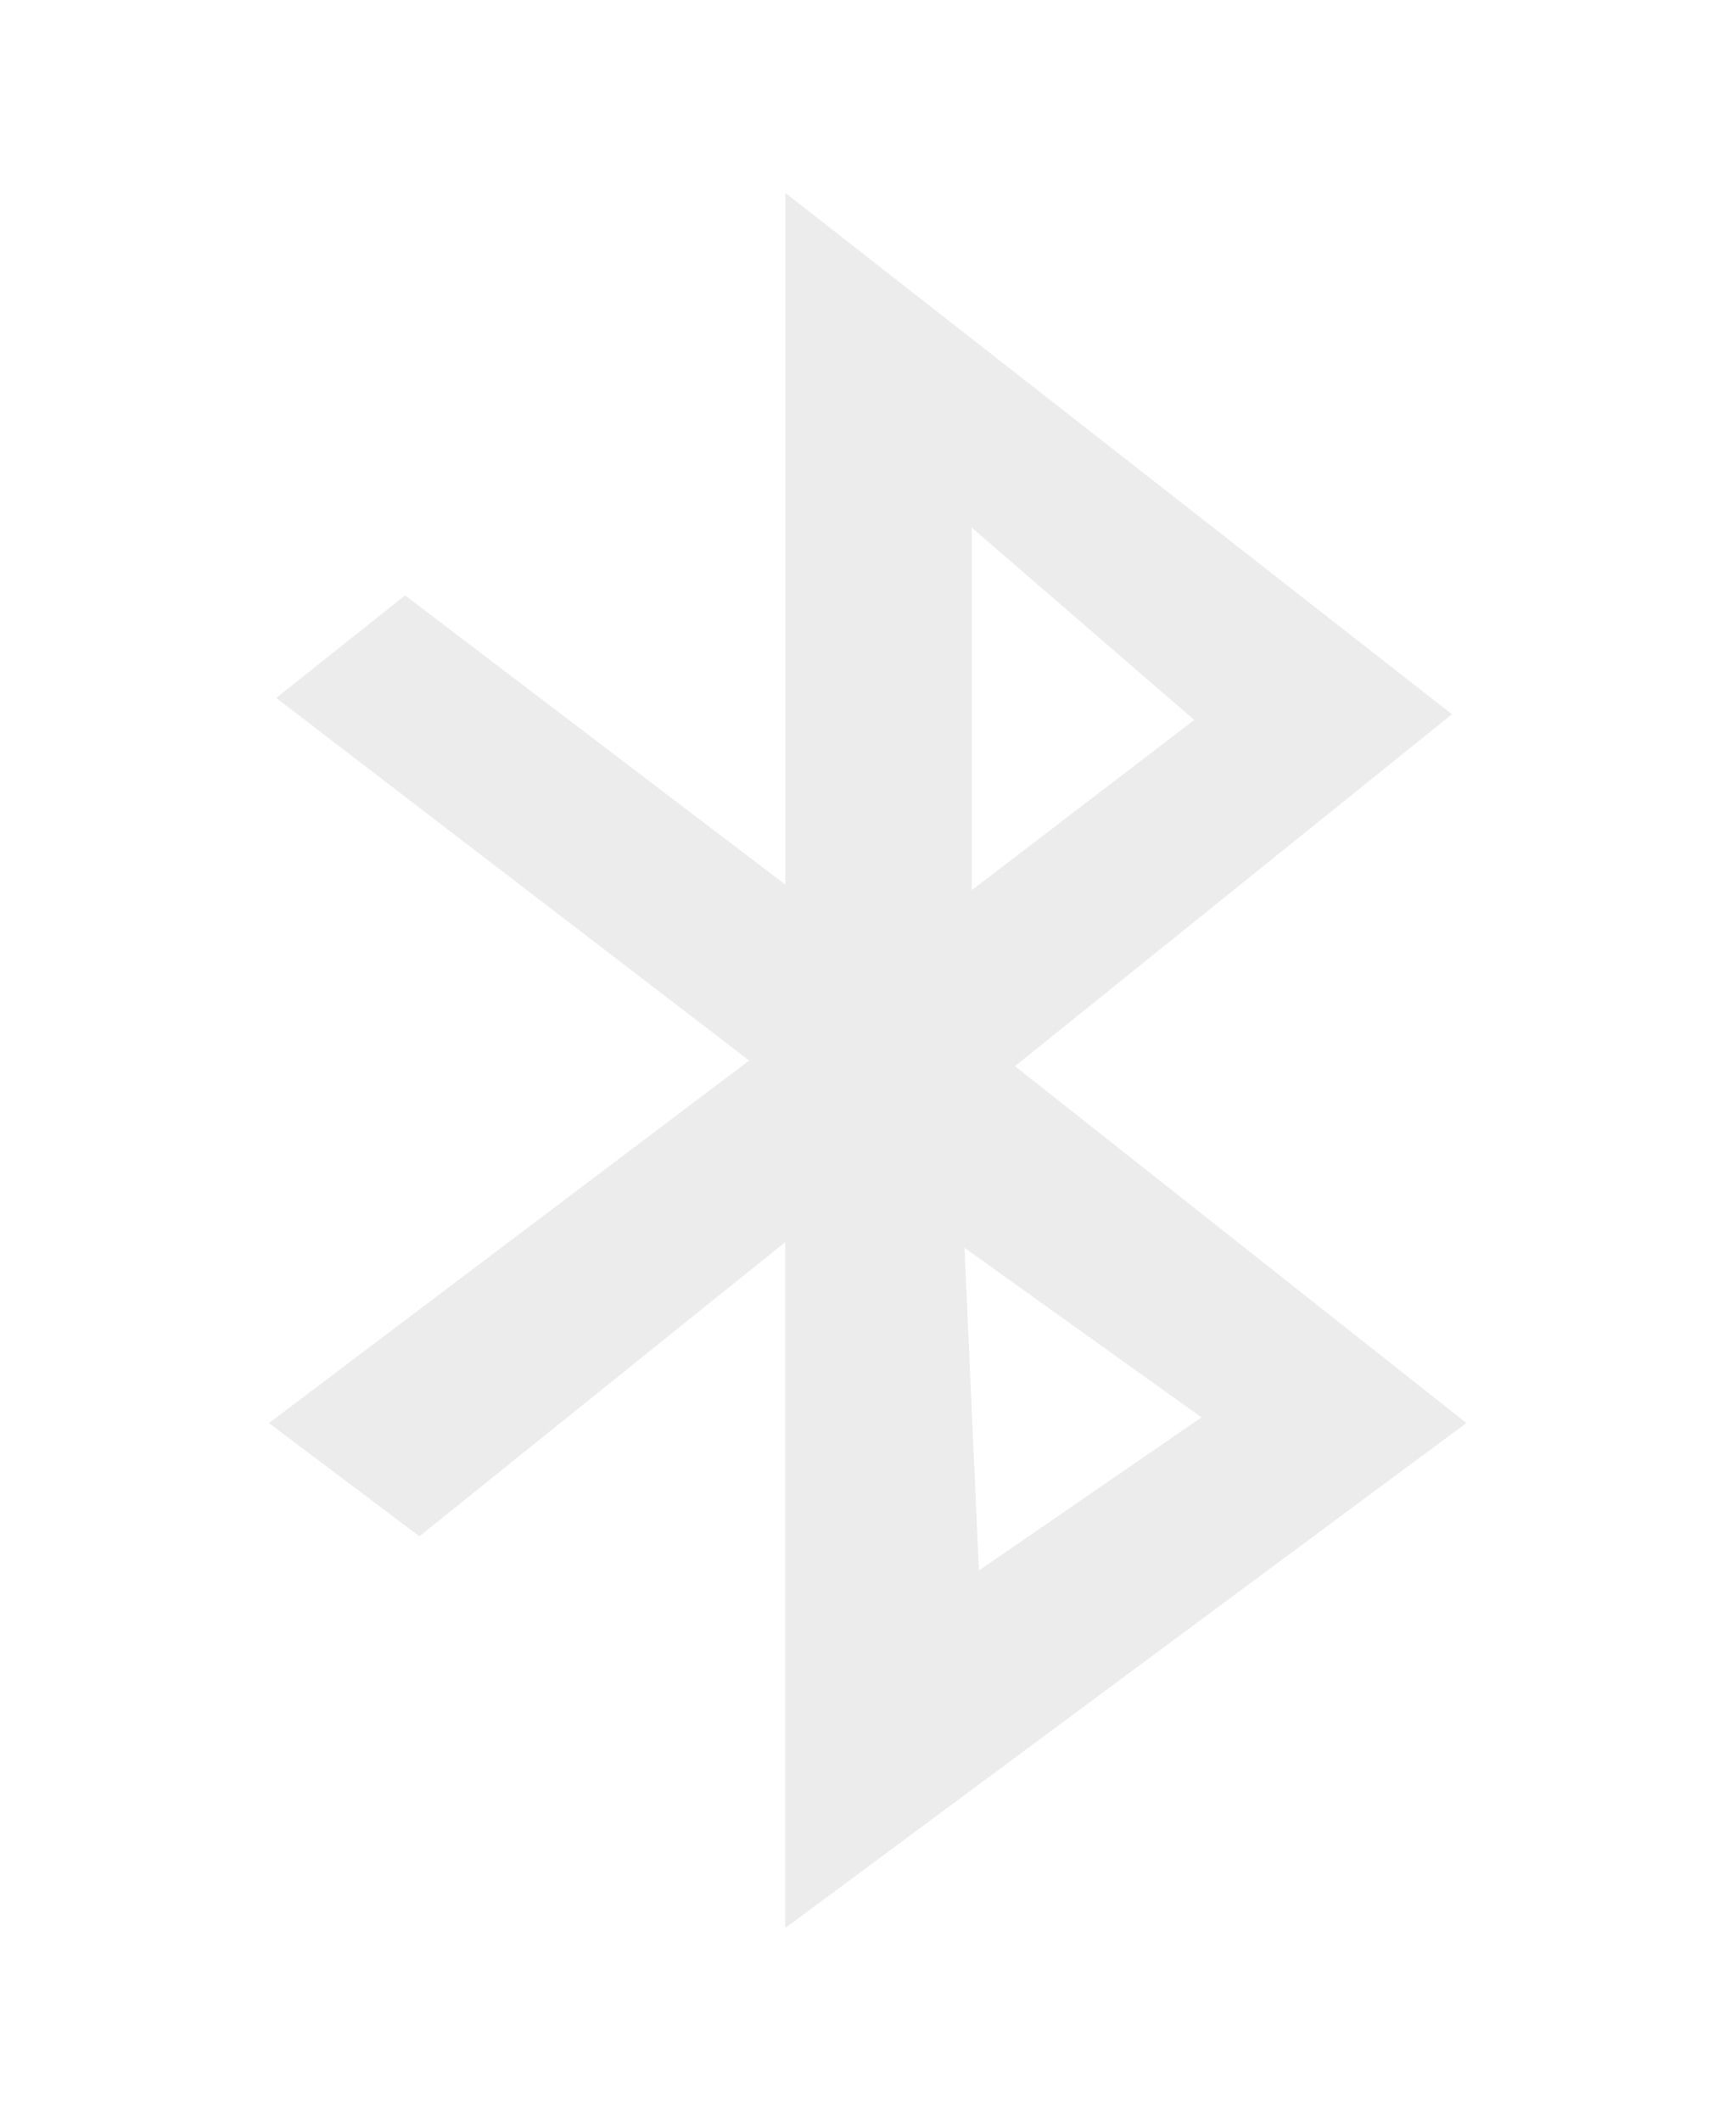
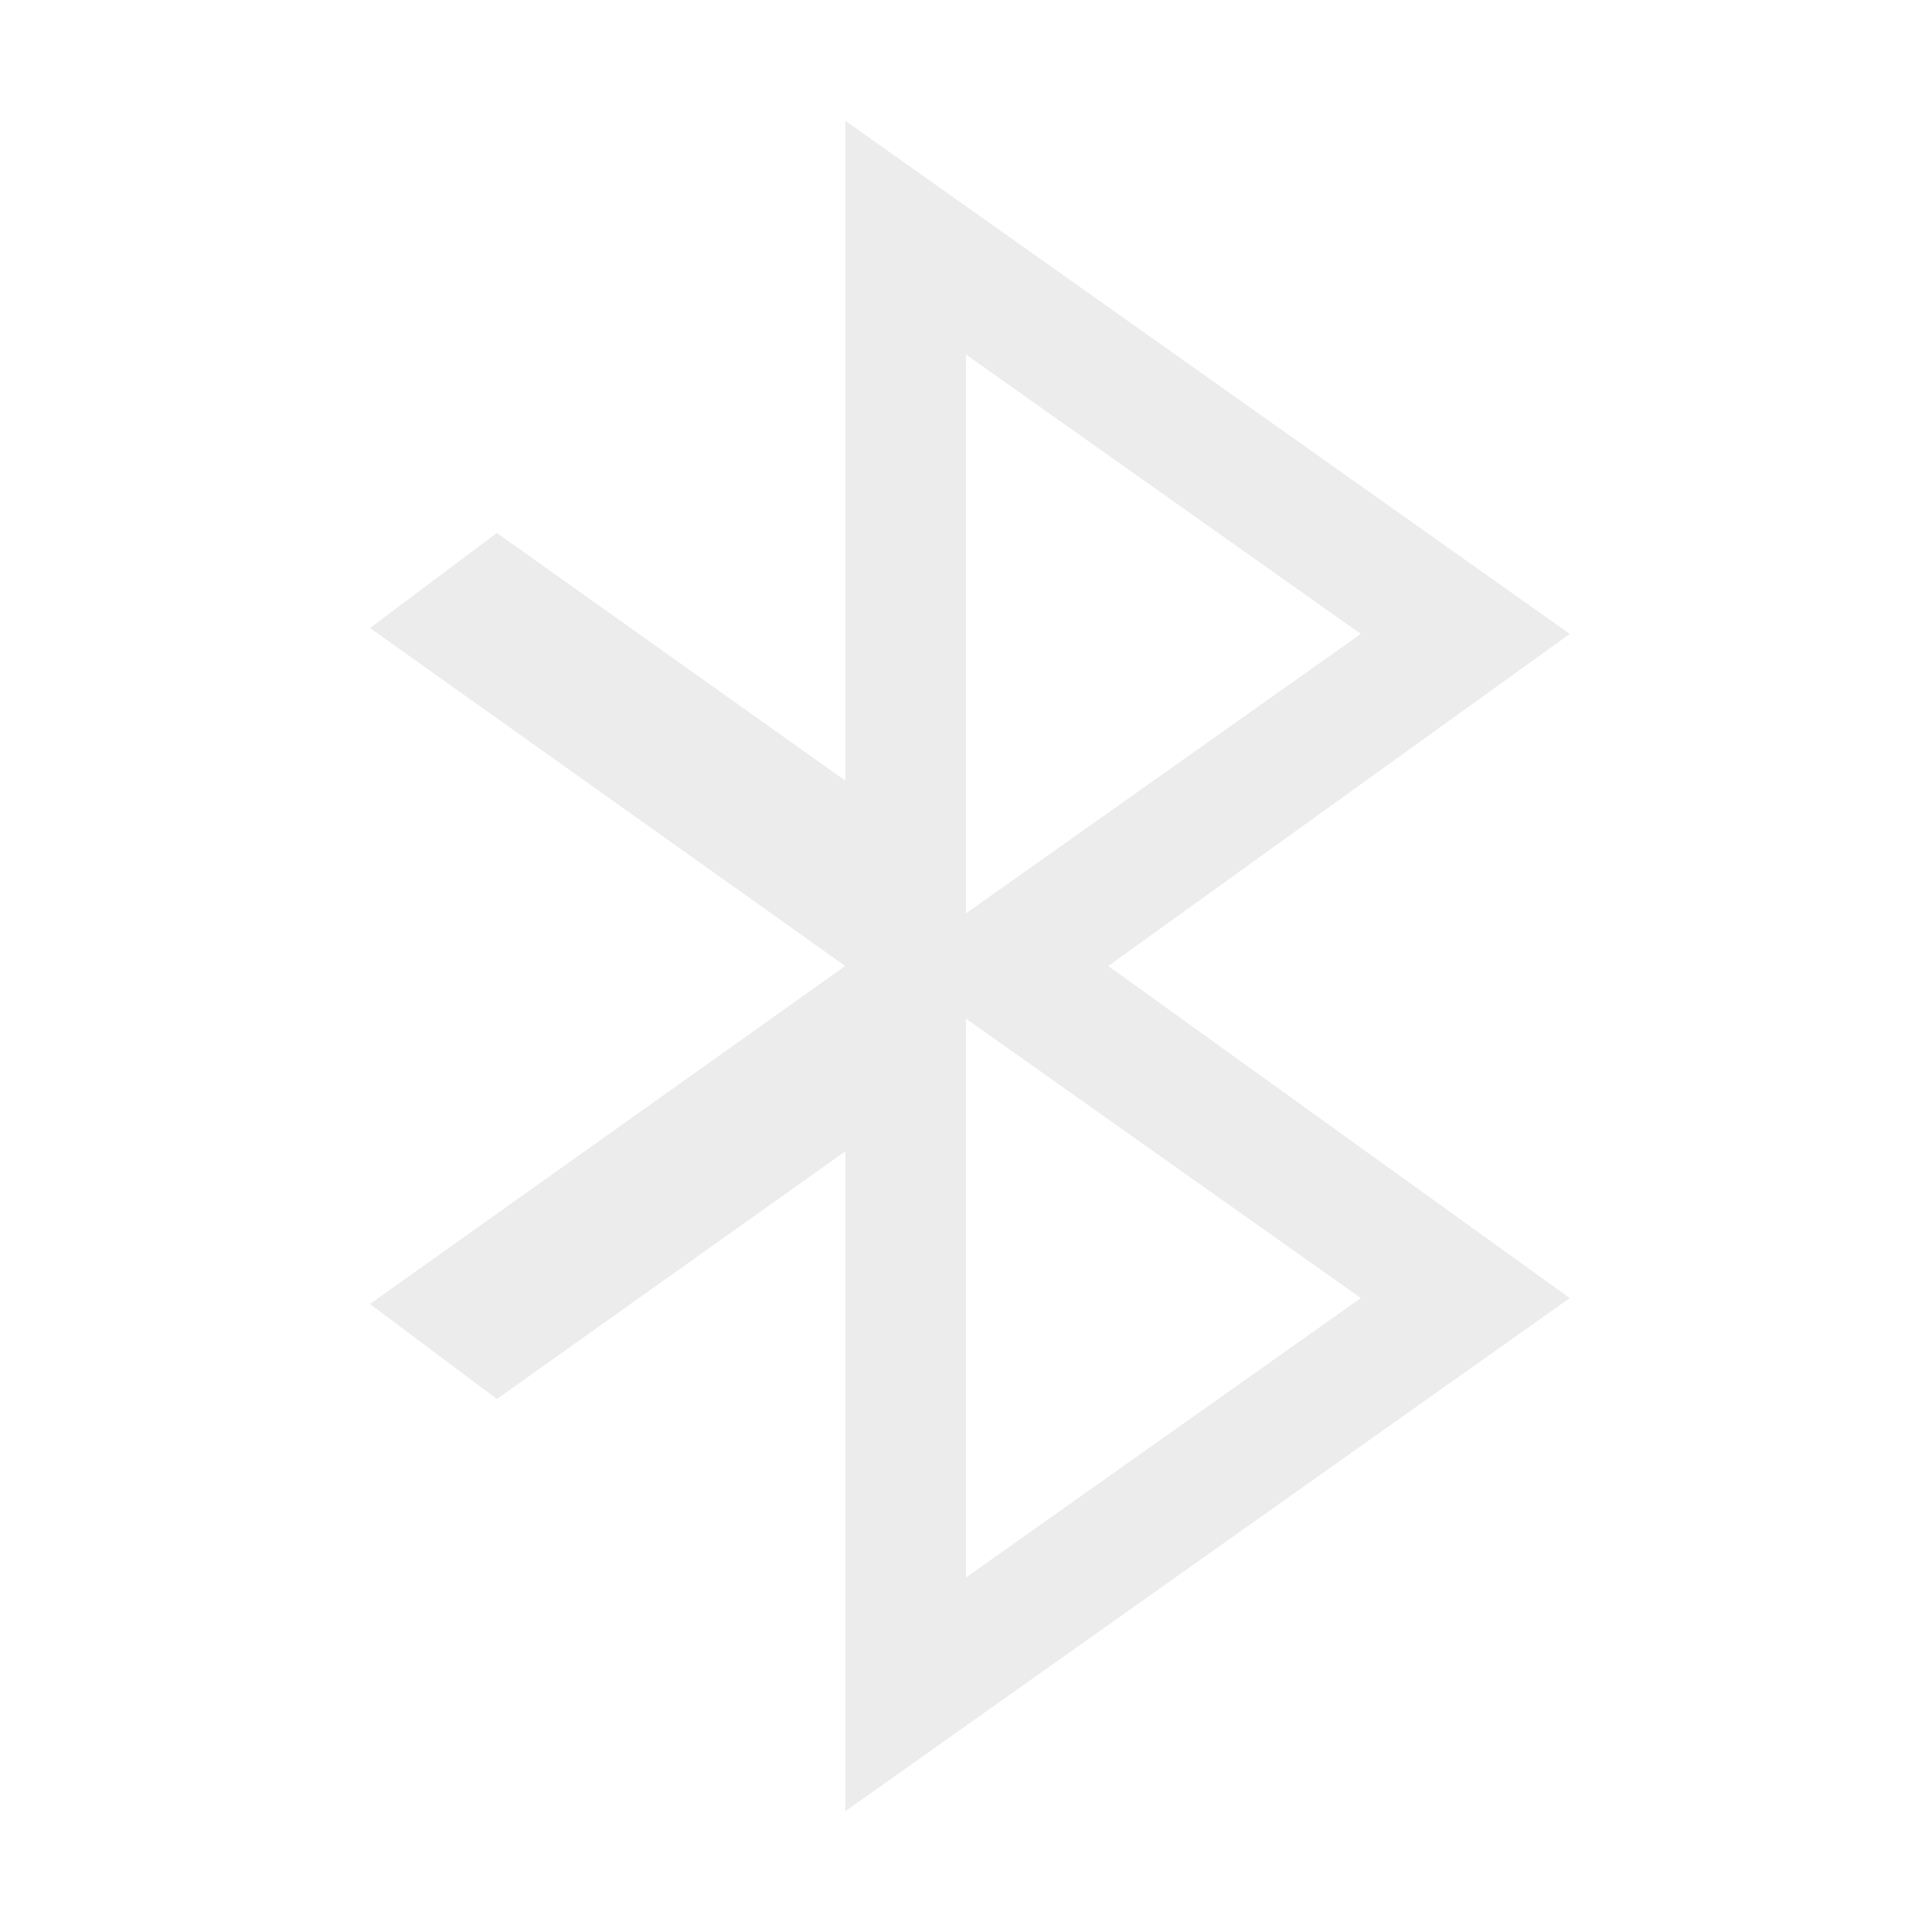
- <svg xmlns="http://www.w3.org/2000/svg" viewBox="0 0 13.09 16">
-   <g transform="matrix(0.06545,0,0,0.06545,-1.8326,13.236)" style="fill:#ececec;fill-opacity:1">
-     <path d="m 118.5 -180 0 79.72 -43.819 -33.33 l -14.849 11.822 54.51 41.79 -55.35 41.789 l 17.341 13.05 42.16 -33.909 0 79.06 l 78.5 -58.21 -52.02 -41.13 50.36 -40.559 -76.84 -60.1 m 21.494 38.588 25.648 22.17 -25.648 19.622 0 -41.789 z m -0.831 83.01 27.309 19.54 -25.648 17.652 -1.661 -37.19 z" style="fill-rule:evenodd" />
-   </g>
+ <svg xmlns="http://www.w3.org/2000/svg" viewBox="0 0 16 16">
+   <path d="m 7 1 0 5.465 l -2.885 -2.051 -1.051 0.787 3.936 2.799 -3.936 2.799 1.051 0.787 2.885 -2.051 0 5.465 6 -4.25 -3.822 -2.75 3.822 -2.75 -6 -4.25 z m 1 1.936 l 3.27 2.314 -3.27 2.314 l 0 -4.629 z m 0 5.5 3.27 2.314 -3.27 2.314 0 -4.629 z" style="fill:#ececec;opacity:1;fill-opacity:1;stroke:none;fill-rule:nonzero" />
</svg>
